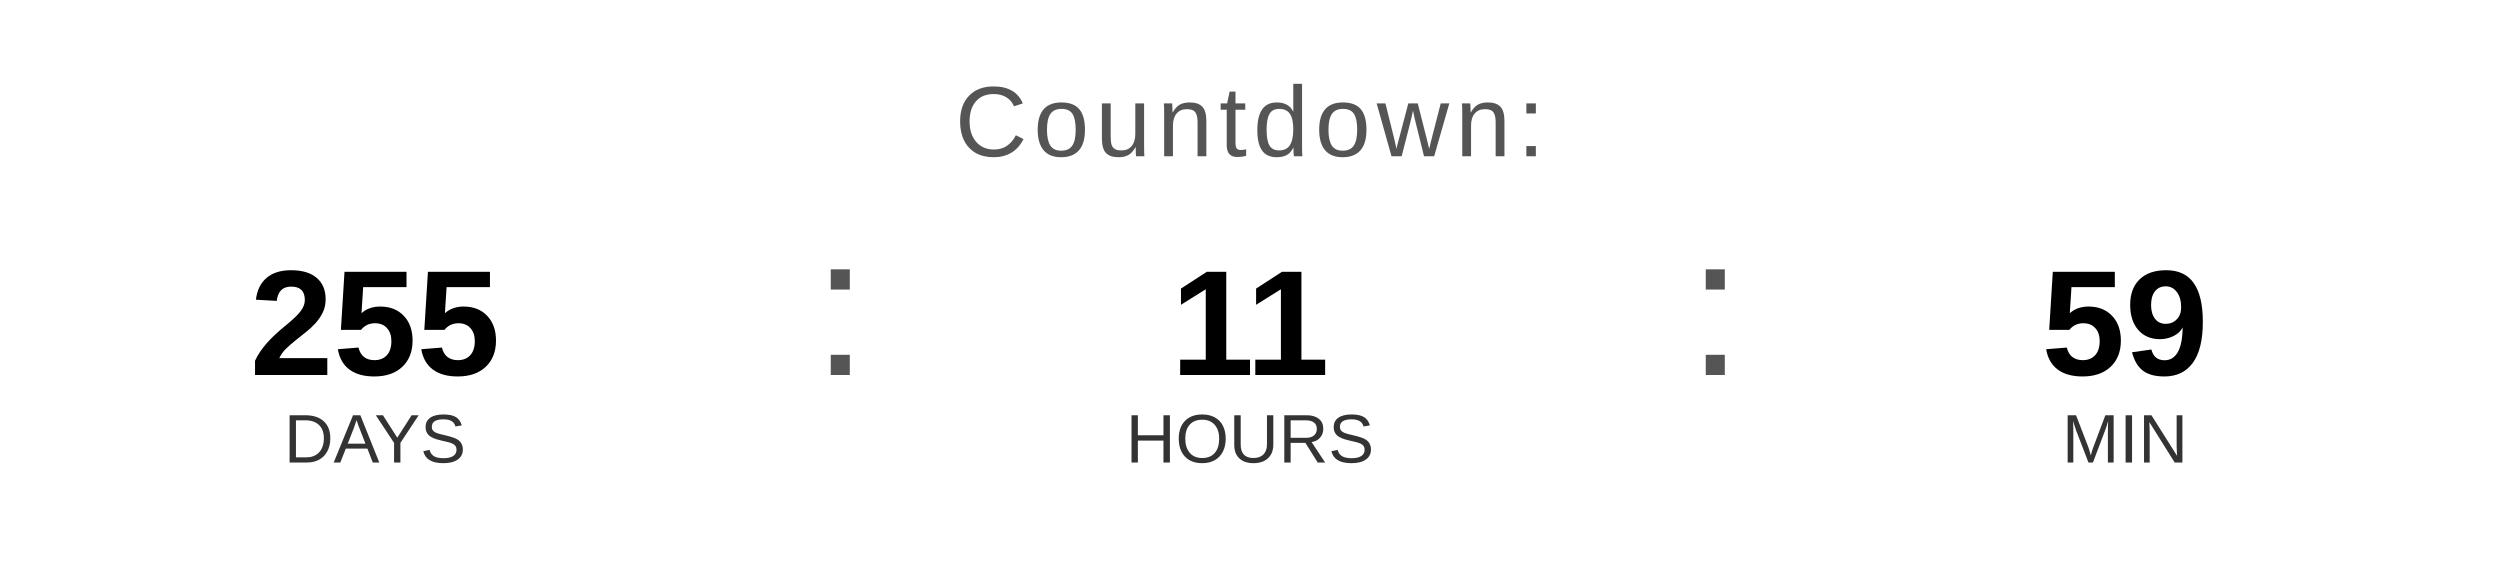
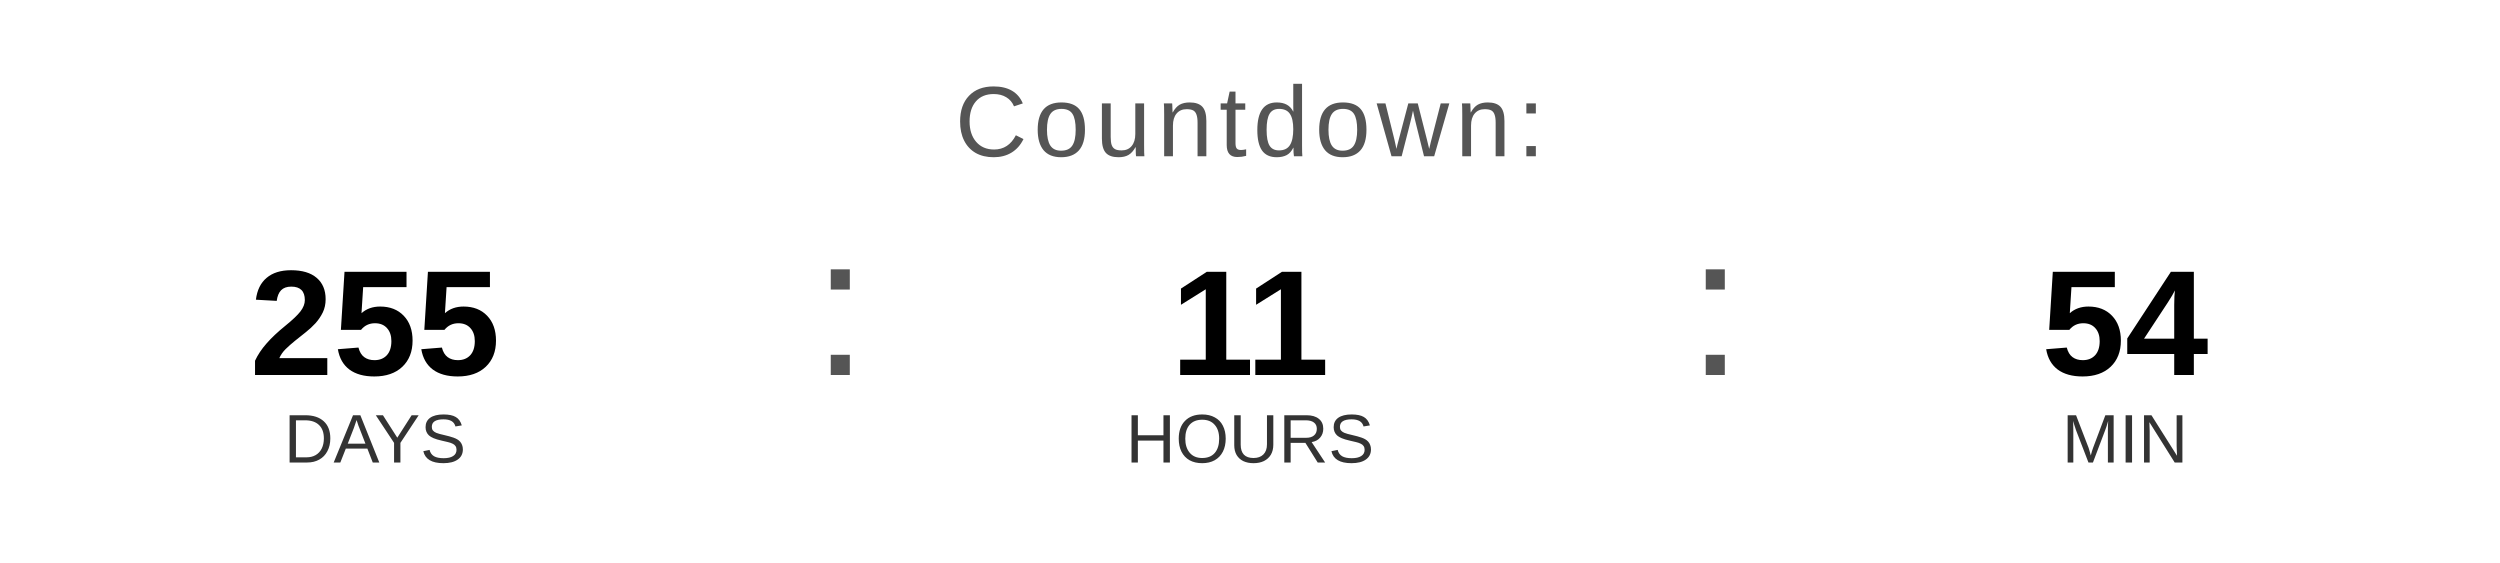
<svg xmlns="http://www.w3.org/2000/svg" width="400" height="90" viewBox="0 0 400 90">
  <text x="200" y="25" font-family="Arial, Helvetica, sans-serif" font-size="16" fill="#555555" text-anchor="middle" letter-spacing="1">
    Countdown:
  </text>
  <text x="60" y="60" font-family="Arial, Helvetica, sans-serif" font-size="24" font-weight="bold" fill="#000000" text-anchor="middle">255</text>
  <text x="60" y="74" font-family="Arial, Helvetica, sans-serif" font-size="11" fill="#333333" text-anchor="middle">DAYS</text>
  <text x="130" y="60" font-family="Arial, sans-serif" font-size="32" fill="#555555">:</text>
  <text x="200" y="60" font-family="Arial, Helvetica, sans-serif" font-size="24" font-weight="bold" fill="#000000" text-anchor="middle">11</text>
  <text x="200" y="74" font-family="Arial, Helvetica, sans-serif" font-size="11" fill="#333333" text-anchor="middle">HOURS</text>
  <text x="270" y="60" font-family="Arial, sans-serif" font-size="32" fill="#555555">:</text>
-   <text x="340" y="60" font-family="Arial, Helvetica, sans-serif" font-size="24" font-weight="bold" fill="#000000" text-anchor="middle">59</text>
+   <text x="340" y="60" font-family="Arial, Helvetica, sans-serif" font-size="24" font-weight="bold" fill="#000000" text-anchor="middle">54</text>
  <text x="340" y="74" font-family="Arial, Helvetica, sans-serif" font-size="11" fill="#333333" text-anchor="middle">MIN</text>
</svg>
